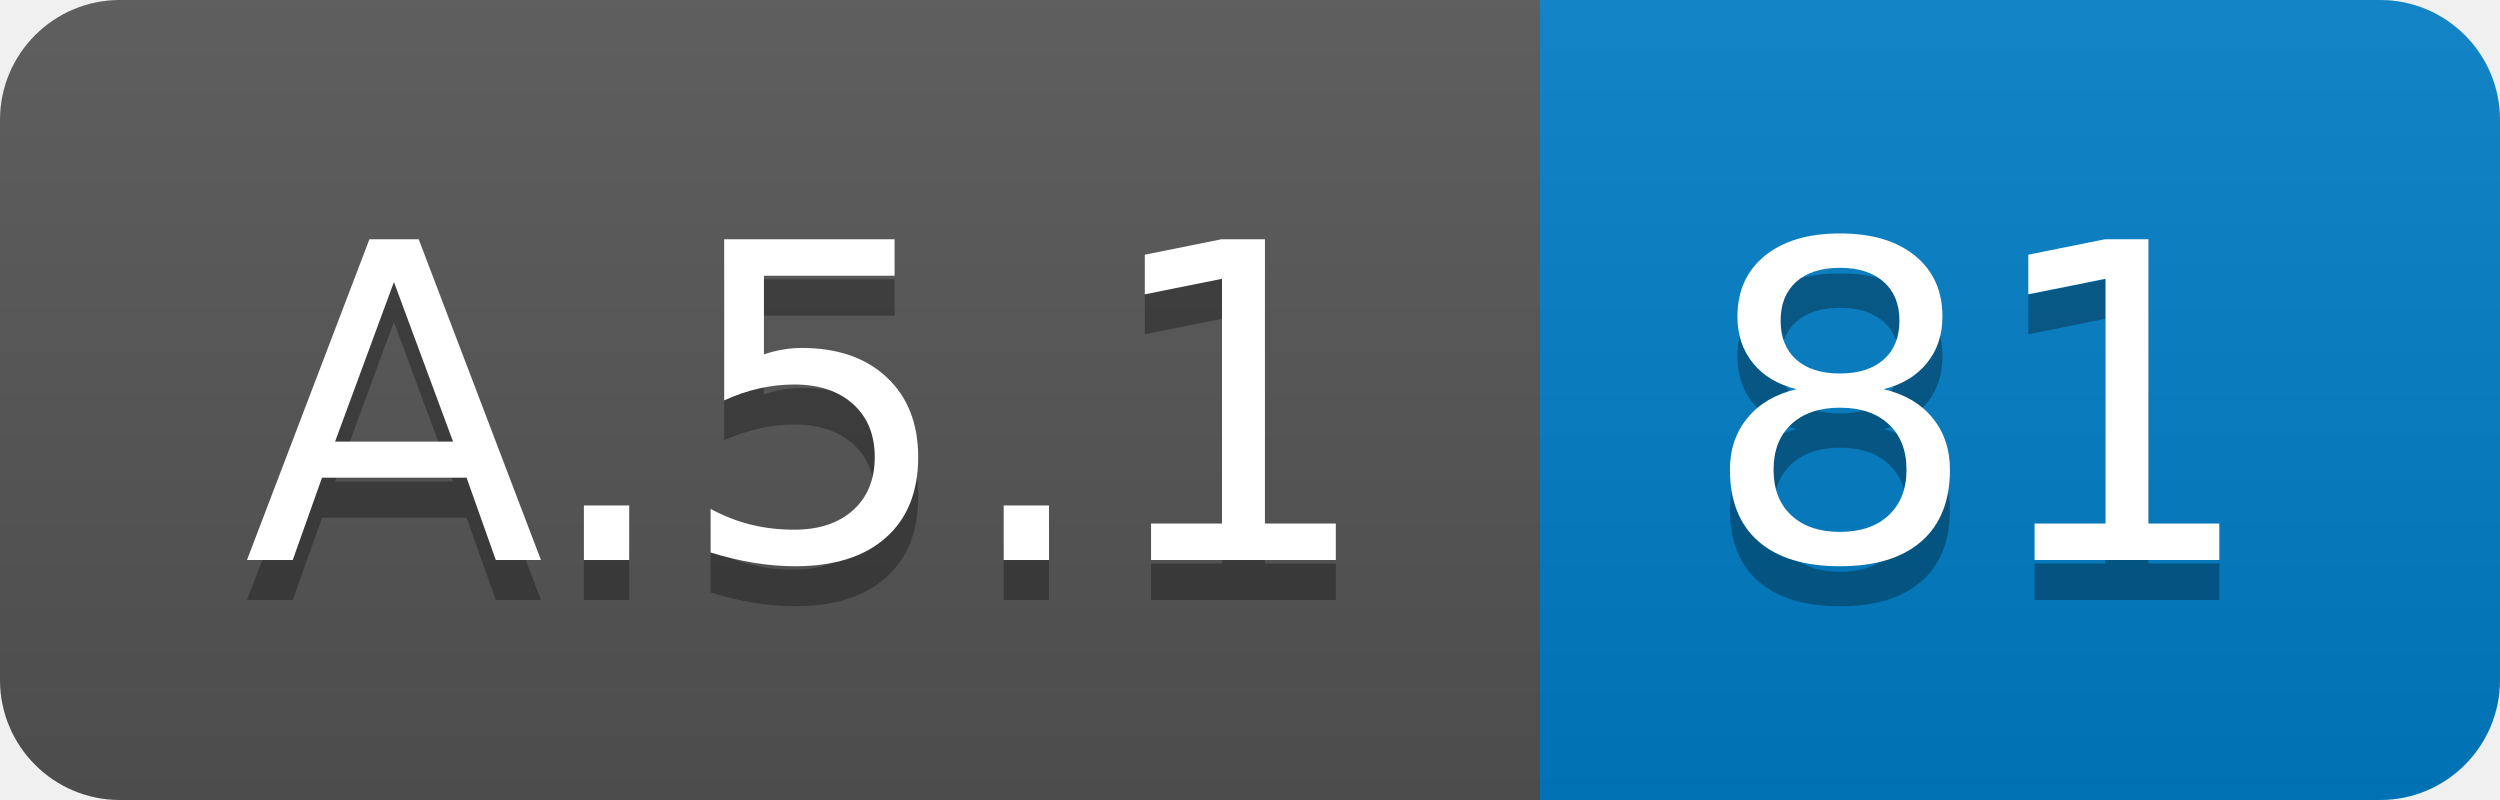
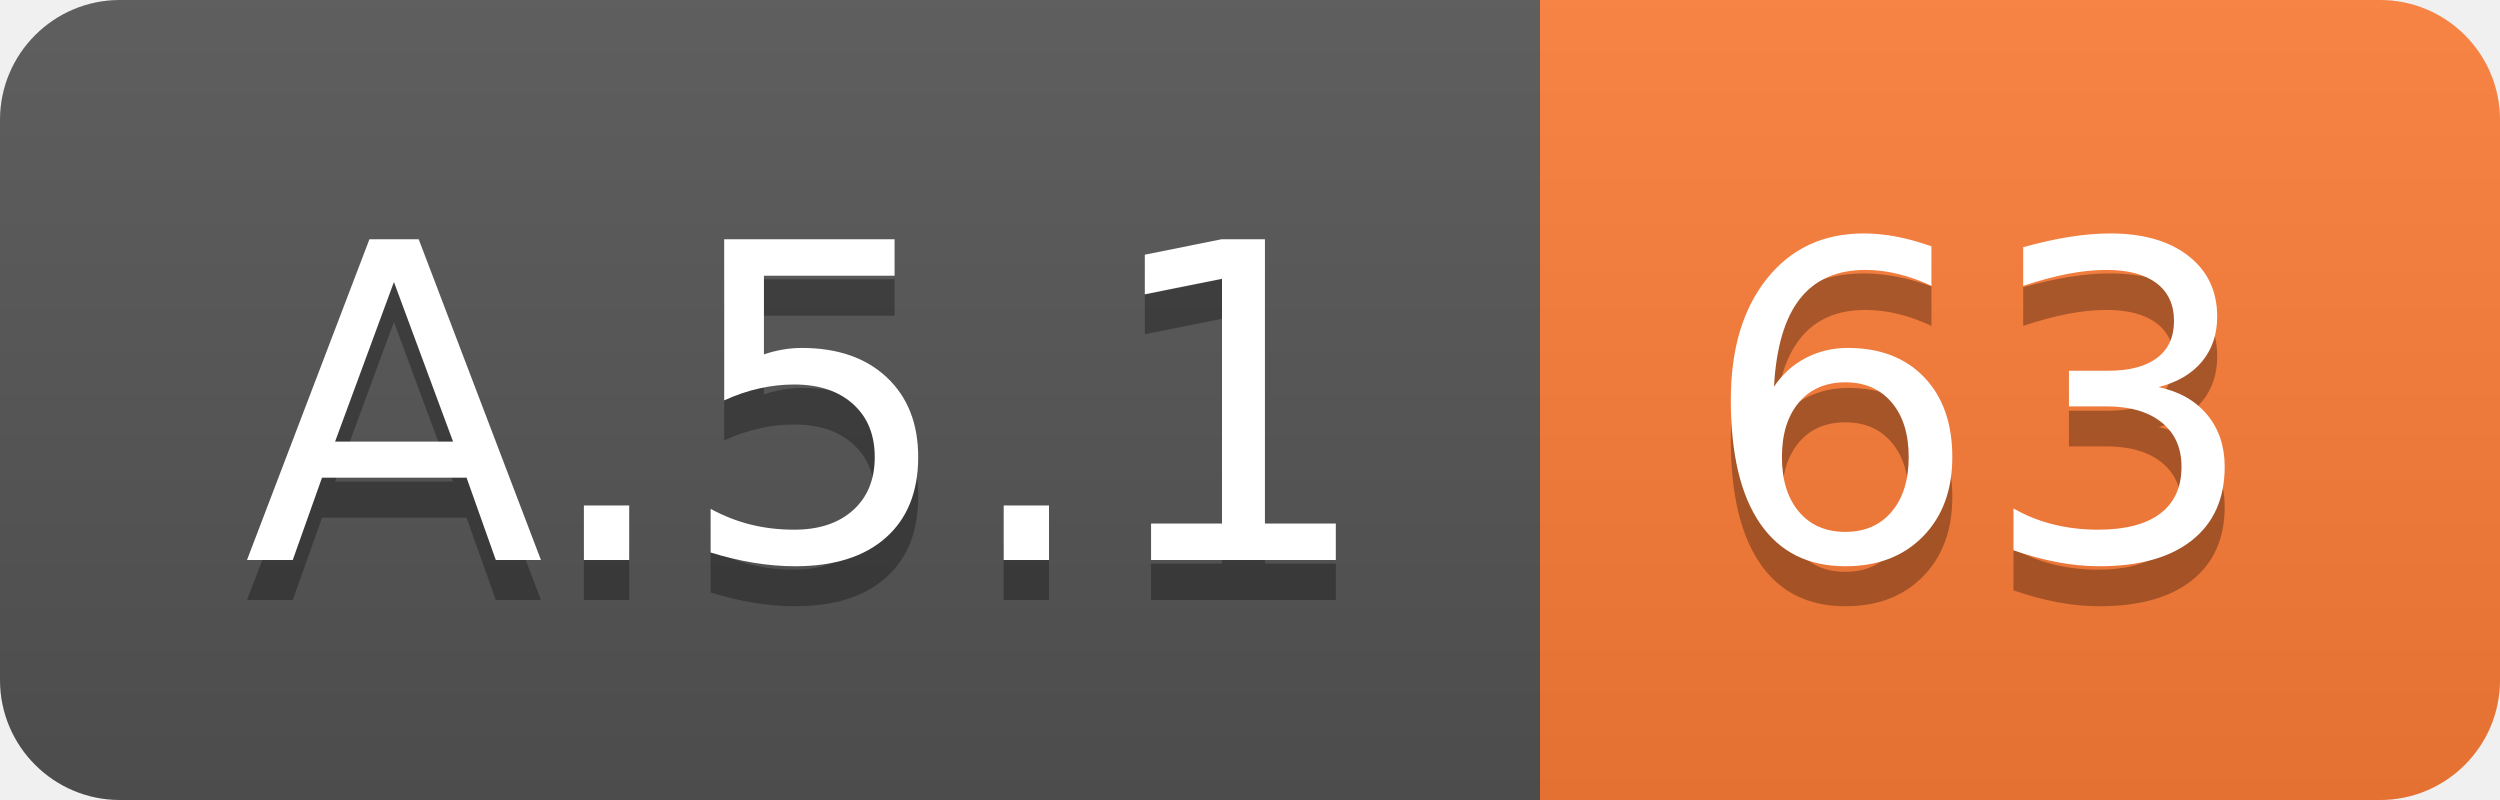
<svg xmlns="http://www.w3.org/2000/svg" width="62.5" height="20">
  <linearGradient id="smooth" x2="0" y2="100%">
    <stop offset="0" stop-color="#bbb" stop-opacity=".1" />
    <stop offset="1" stop-opacity=".1" />
  </linearGradient>
  <clipPath id="round">
    <rect width="62.5" height="20" rx="3" fill="#fff" />
  </clipPath>
  <g clip-path="url(#round)">
    <rect width="38.5" height="20" fill="#555" />
-     <rect x="38.5" width="24.0" height="20" fill="#007ec6" />
+     <rect x="38.5" width="24.0" height="20" fill="#fe7d37" />
    <rect width="62.5" height="20" fill="url(#smooth)" />
  </g>
  <g fill="#fff" text-anchor="middle" font-family="DejaVu Sans,Verdana,Geneva,sans-serif" font-size="110">
    <text x="202.5" y="150" fill="#010101" fill-opacity=".3" transform="scale(0.1)" textLength="285.0" lengthAdjust="spacing">A.5.1</text>
    <text x="202.5" y="140" transform="scale(0.1)" textLength="285.0" lengthAdjust="spacing">A.5.1</text>
-     <text x="495.0" y="150" fill="#010101" fill-opacity=".3" transform="scale(0.1)" textLength="140.0" lengthAdjust="spacing">81</text>
-     <text x="495.0" y="140" transform="scale(0.1)" textLength="140.0" lengthAdjust="spacing">81</text>
+     <text x="495.0" y="150" fill="#010101" fill-opacity=".3" transform="scale(0.1)" textLength="140.0" lengthAdjust="spacing">63</text>
+     <text x="495.0" y="140" transform="scale(0.1)" textLength="140.0" lengthAdjust="spacing">63</text>
  </g>
</svg>
